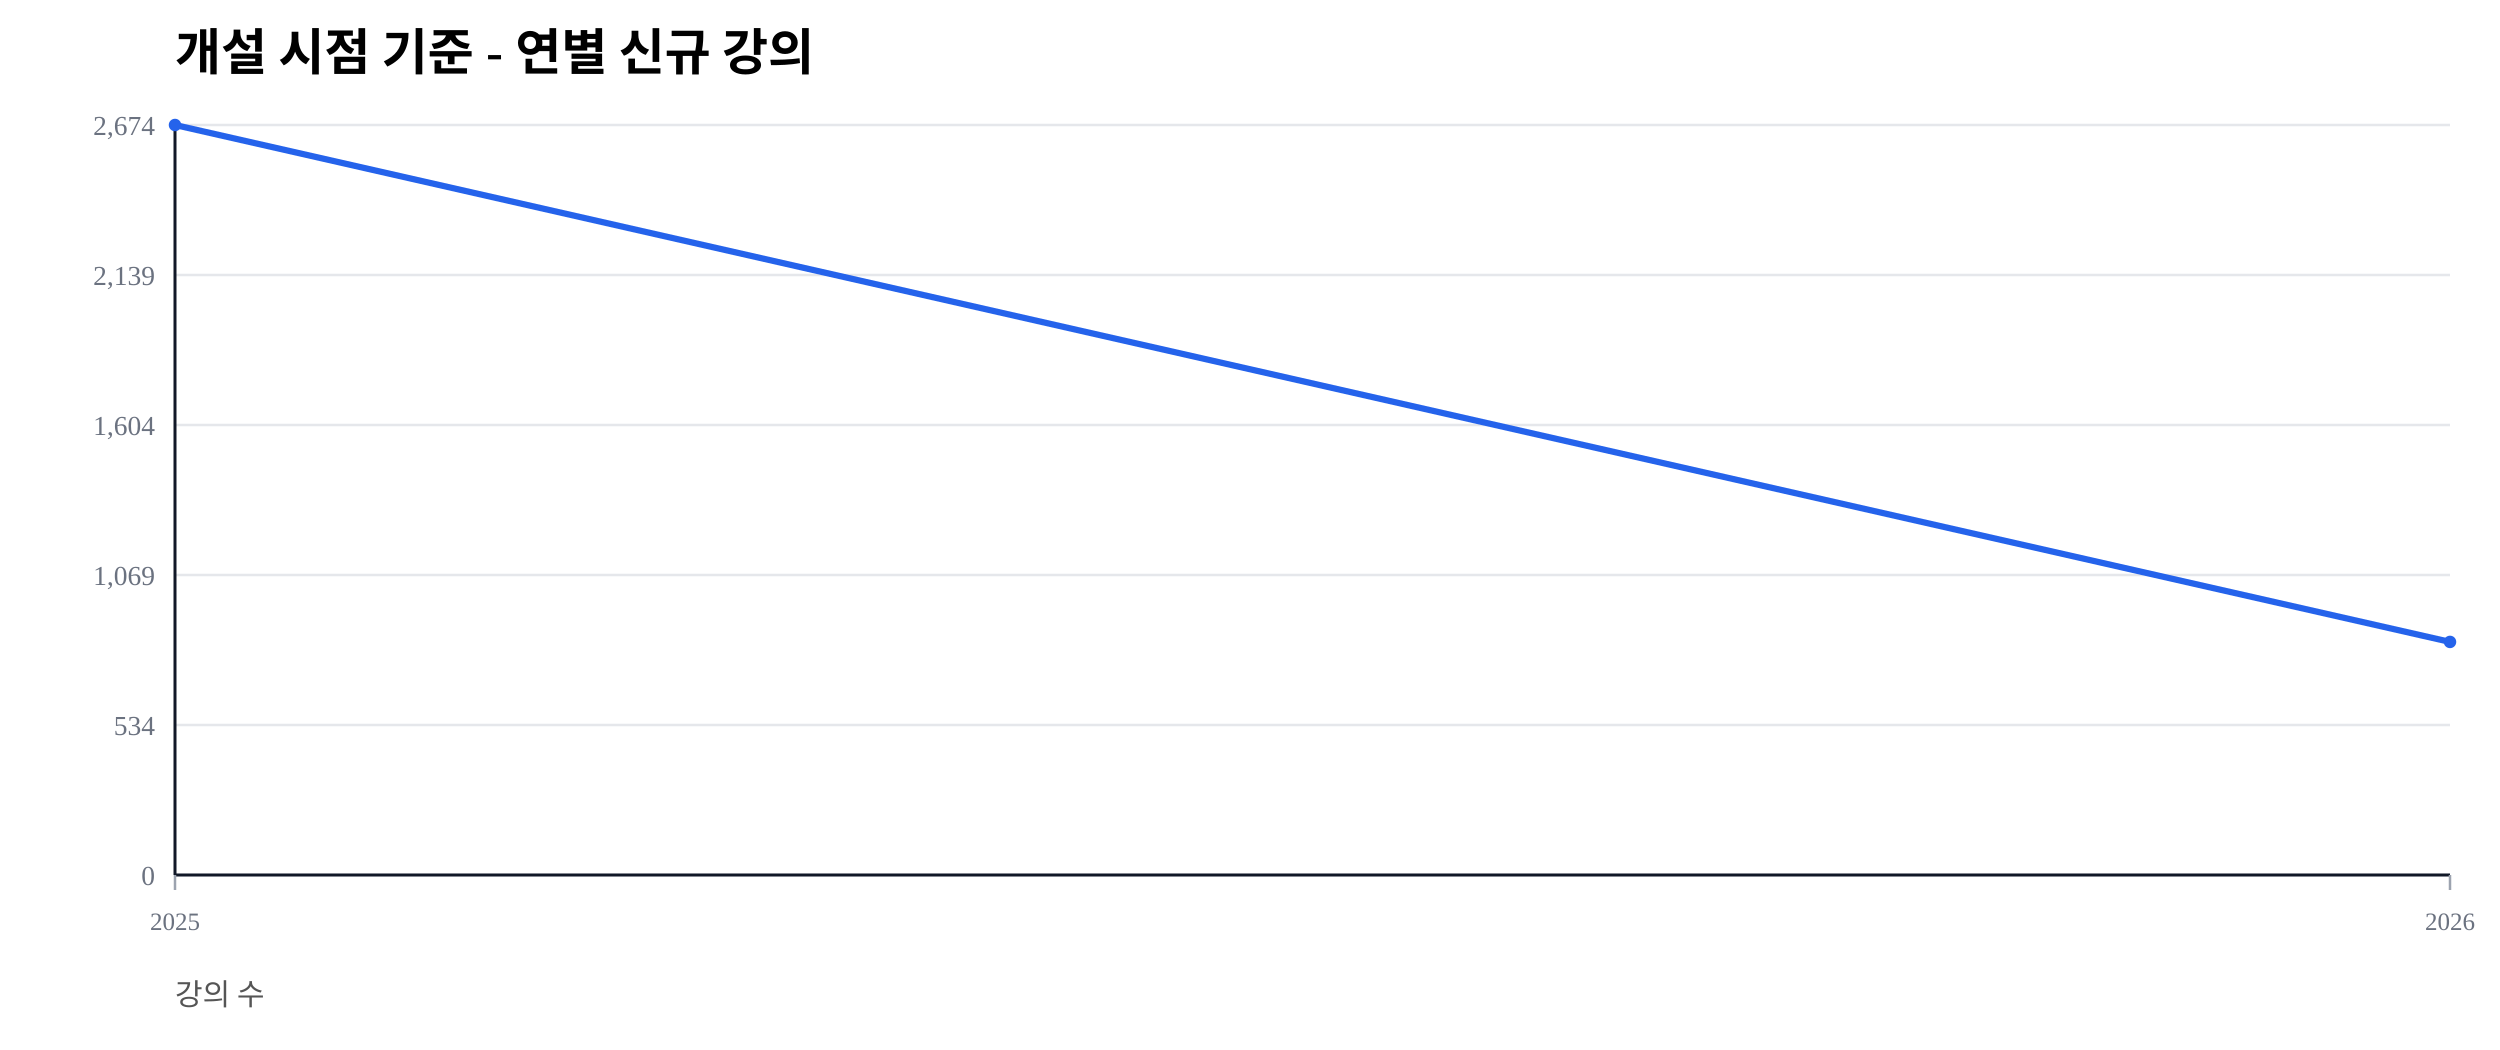
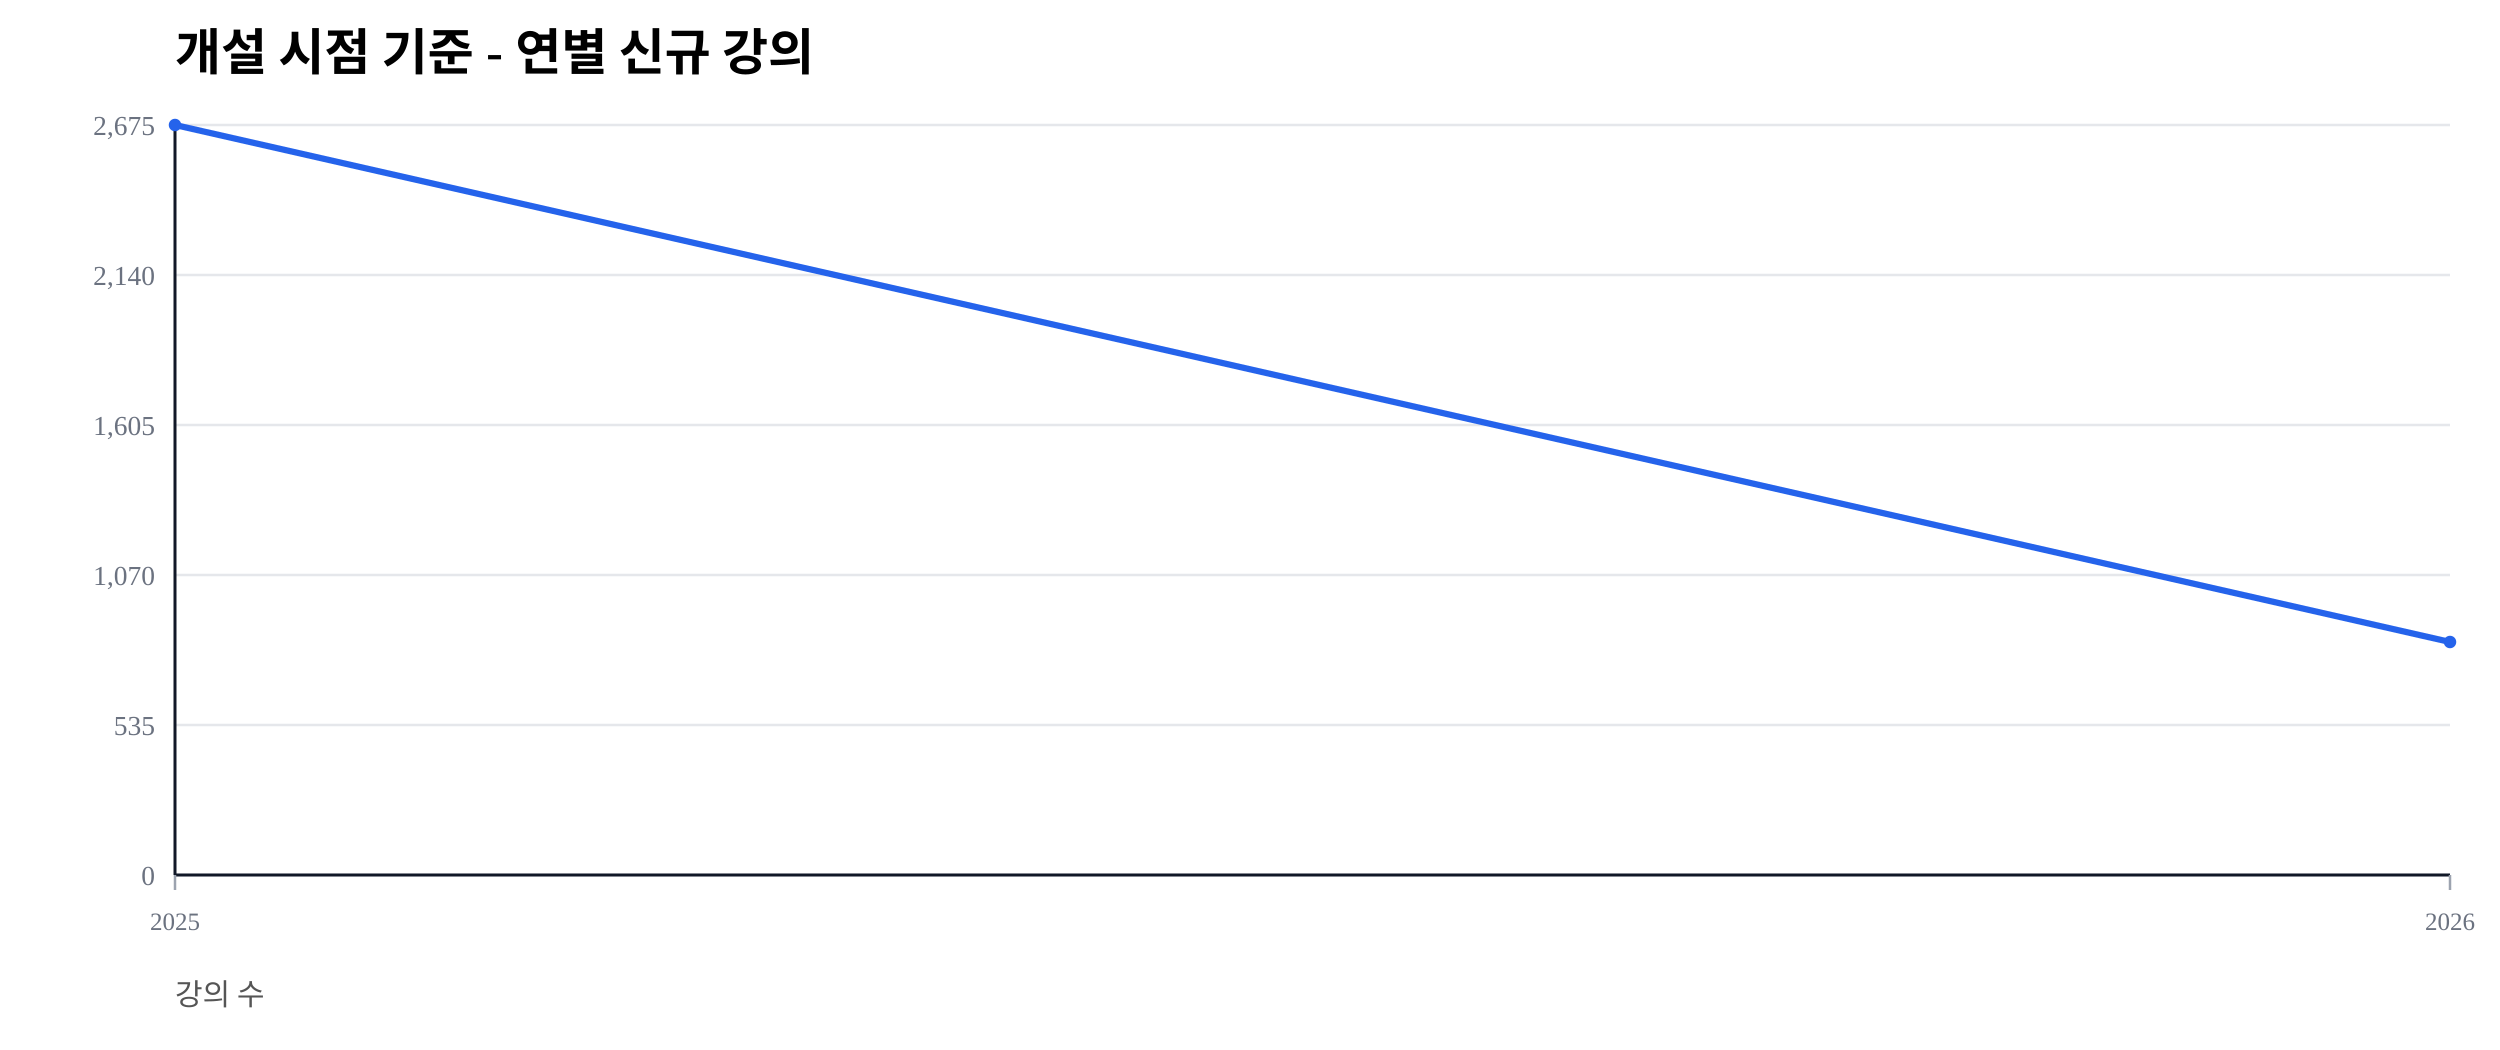
<svg xmlns="http://www.w3.org/2000/svg" width="1000" height="420" viewBox="0 0 1000 420">
  <rect width="100%" height="100%" fill="#ffffff" />
  <text x="70" y="28" font-size="20" font-weight="600">개설 시점 기준 - 연별 신규 강의</text>
  <text x="70" y="402" font-size="12" fill="#555">강의 수</text>
  <line x1="70" y1="350.00" x2="980" y2="350.00" stroke="#e5e7eb" stroke-width="1" />
  <text x="62" y="354.00" font-size="11" fill="#6b7280" text-anchor="end">0</text>
  <line x1="70" y1="290.00" x2="980" y2="290.00" stroke="#e5e7eb" stroke-width="1" />
-   <text x="62" y="294.00" font-size="11" fill="#6b7280" text-anchor="end">534</text>
+   <text x="62" y="294.00" font-size="11" fill="#6b7280" text-anchor="end">535</text>
  <line x1="70" y1="230.00" x2="980" y2="230.00" stroke="#e5e7eb" stroke-width="1" />
-   <text x="62" y="234.00" font-size="11" fill="#6b7280" text-anchor="end">1,069</text>
+   <text x="62" y="234.00" font-size="11" fill="#6b7280" text-anchor="end">1,070</text>
  <line x1="70" y1="170.00" x2="980" y2="170.00" stroke="#e5e7eb" stroke-width="1" />
-   <text x="62" y="174.00" font-size="11" fill="#6b7280" text-anchor="end">1,604</text>
+   <text x="62" y="174.00" font-size="11" fill="#6b7280" text-anchor="end">1,605</text>
  <line x1="70" y1="110.00" x2="980" y2="110.00" stroke="#e5e7eb" stroke-width="1" />
-   <text x="62" y="114.00" font-size="11" fill="#6b7280" text-anchor="end">2,139</text>
+   <text x="62" y="114.00" font-size="11" fill="#6b7280" text-anchor="end">2,140</text>
  <line x1="70" y1="50.00" x2="980" y2="50.00" stroke="#e5e7eb" stroke-width="1" />
-   <text x="62" y="54.00" font-size="11" fill="#6b7280" text-anchor="end">2,674</text>
+   <text x="62" y="54.00" font-size="11" fill="#6b7280" text-anchor="end">2,675</text>
  <line x1="70" y1="350" x2="980" y2="350" stroke="#111827" stroke-width="1.2" />
  <line x1="70" y1="50" x2="70" y2="350" stroke="#111827" stroke-width="1.2" />
  <line x1="70.00" y1="350" x2="70.00" y2="356" stroke="#9ca3af" stroke-width="1" />
  <text x="70.00" y="372" font-size="10" fill="#6b7280" text-anchor="middle">2025</text>
  <line x1="980.00" y1="350" x2="980.00" y2="356" stroke="#9ca3af" stroke-width="1" />
  <text x="980.00" y="372" font-size="10" fill="#6b7280" text-anchor="middle">2026</text>
-   <polyline fill="none" stroke="#2563eb" stroke-width="2.5" points="70.00,50.00 980.00,256.77" />
+   <polyline fill="none" stroke="#2563eb" stroke-width="2.5" points="70.00,50.00 980.00,256.80" />
  <circle cx="70.00" cy="50.00" r="2.5" fill="#2563eb" />
-   <circle cx="980.00" cy="256.77" r="2.5" fill="#2563eb" />
+   <circle cx="980.00" cy="256.80" r="2.5" fill="#2563eb" />
</svg>
